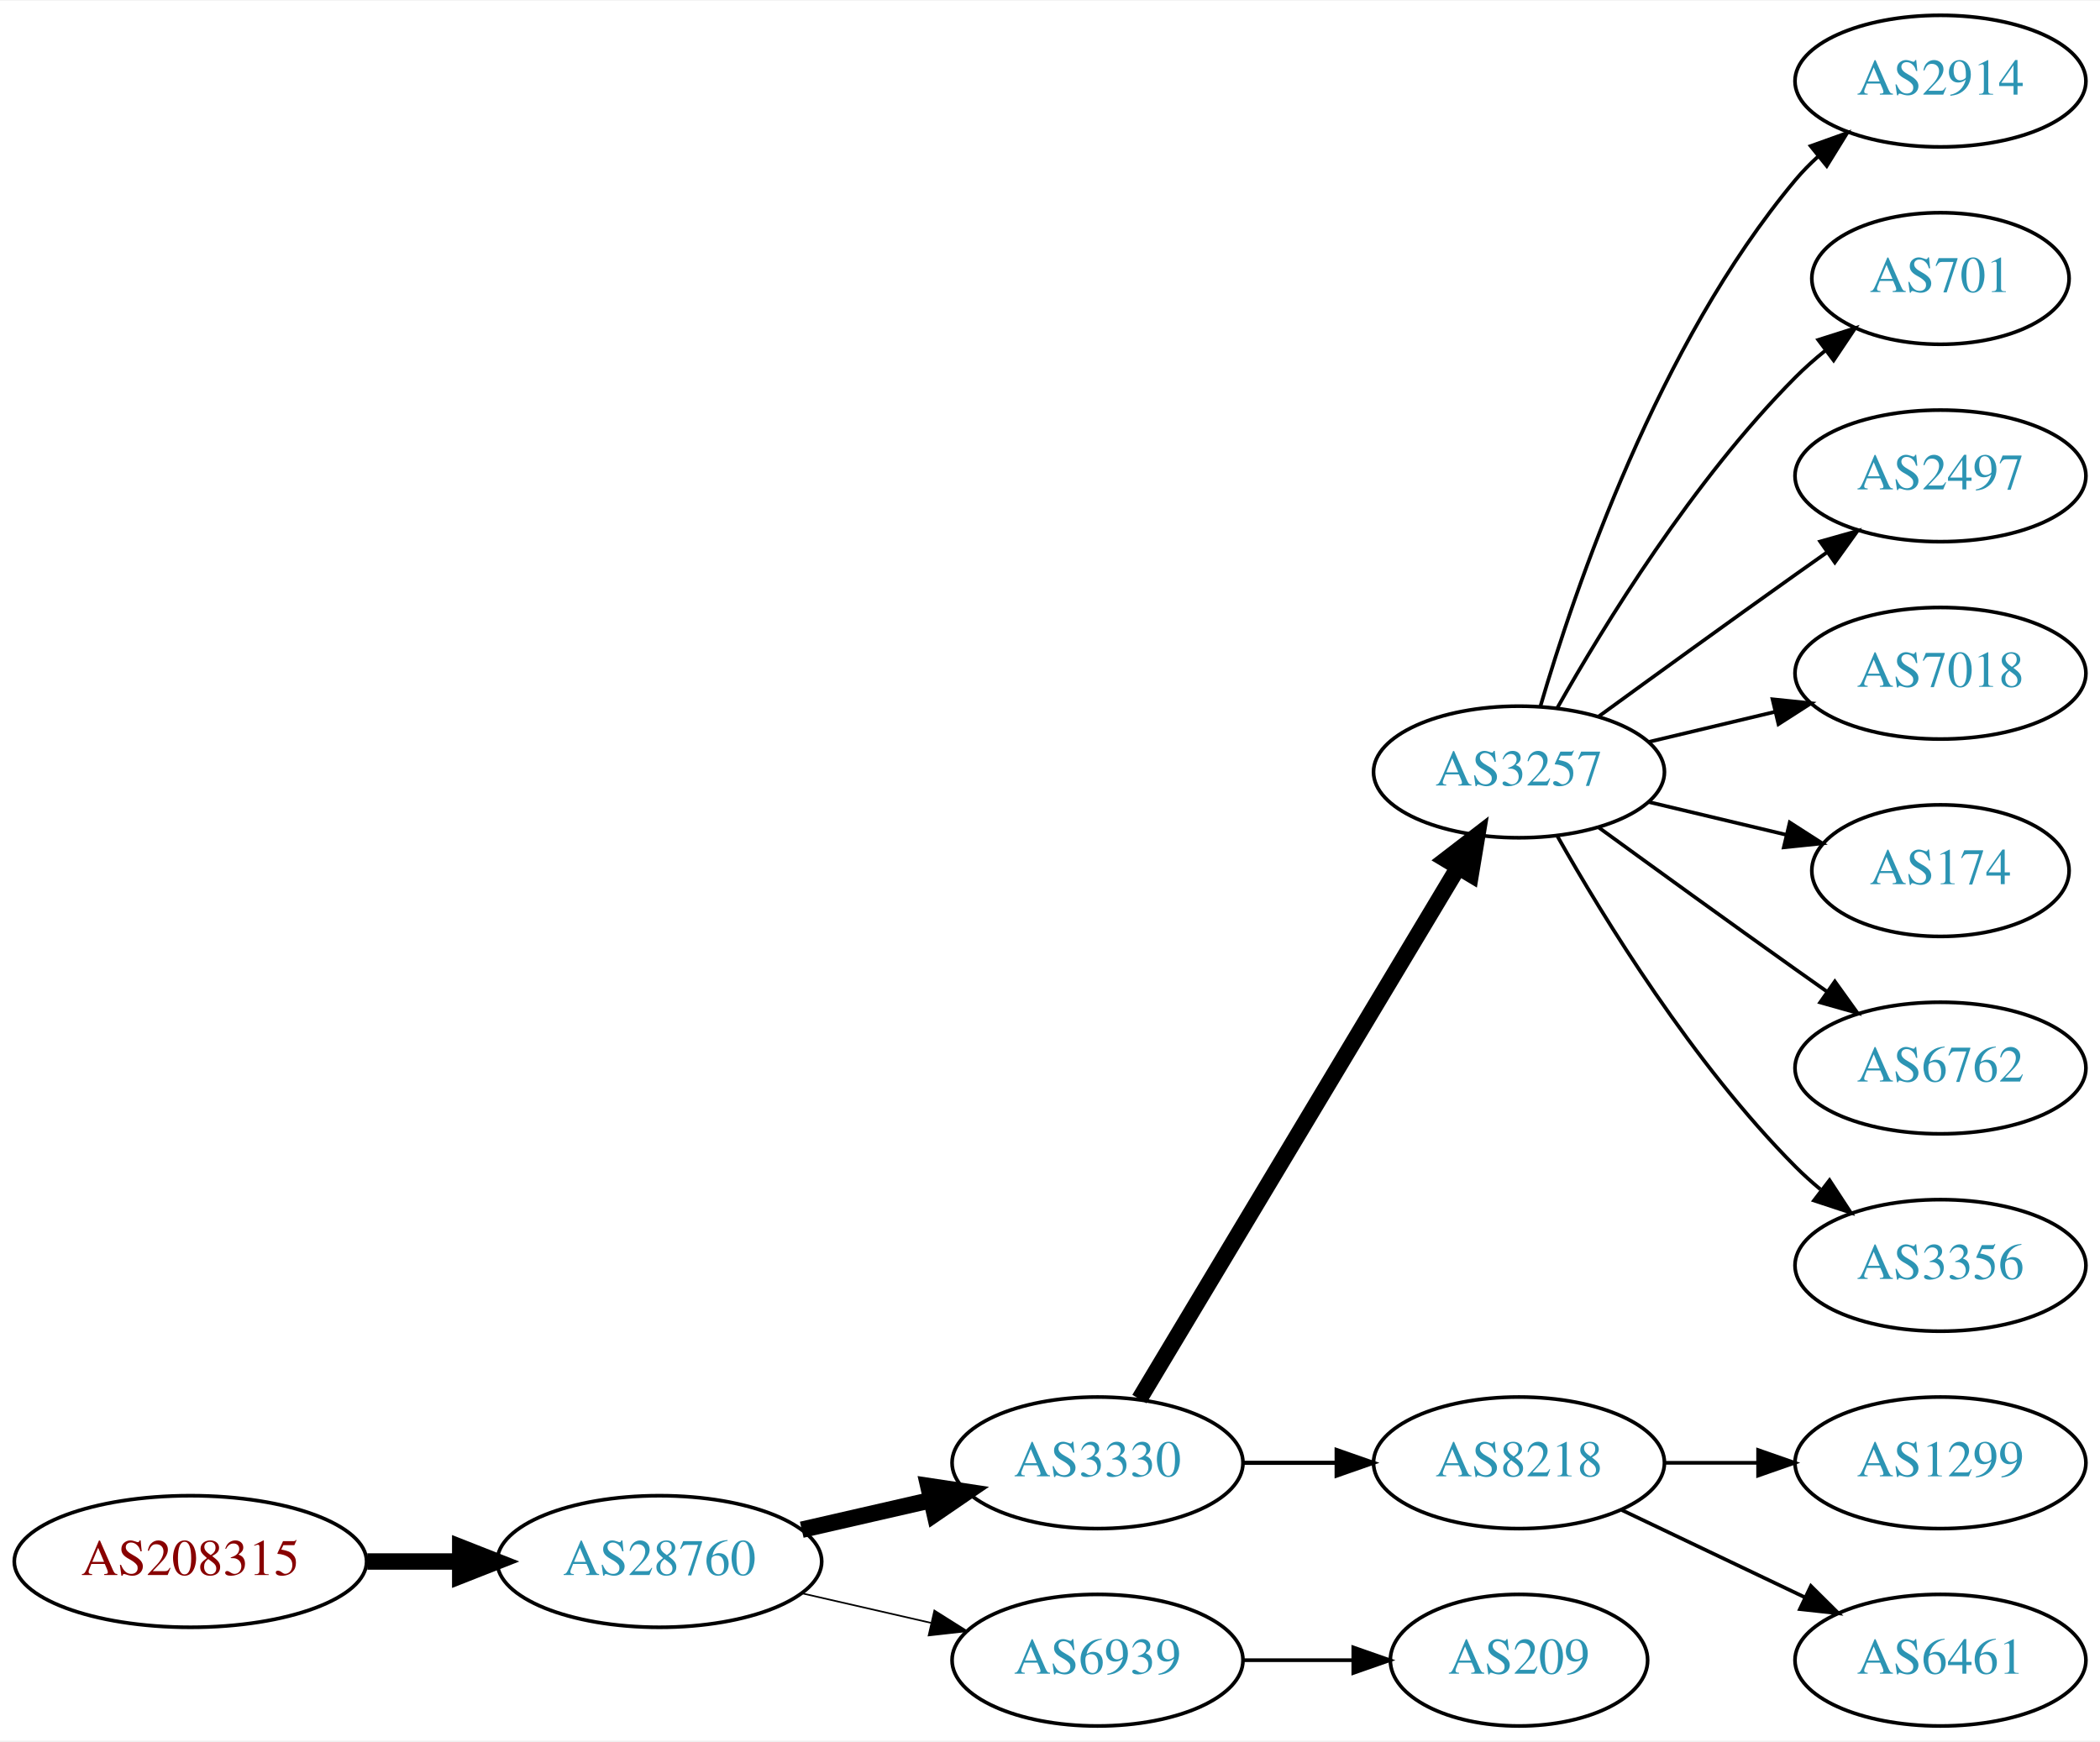
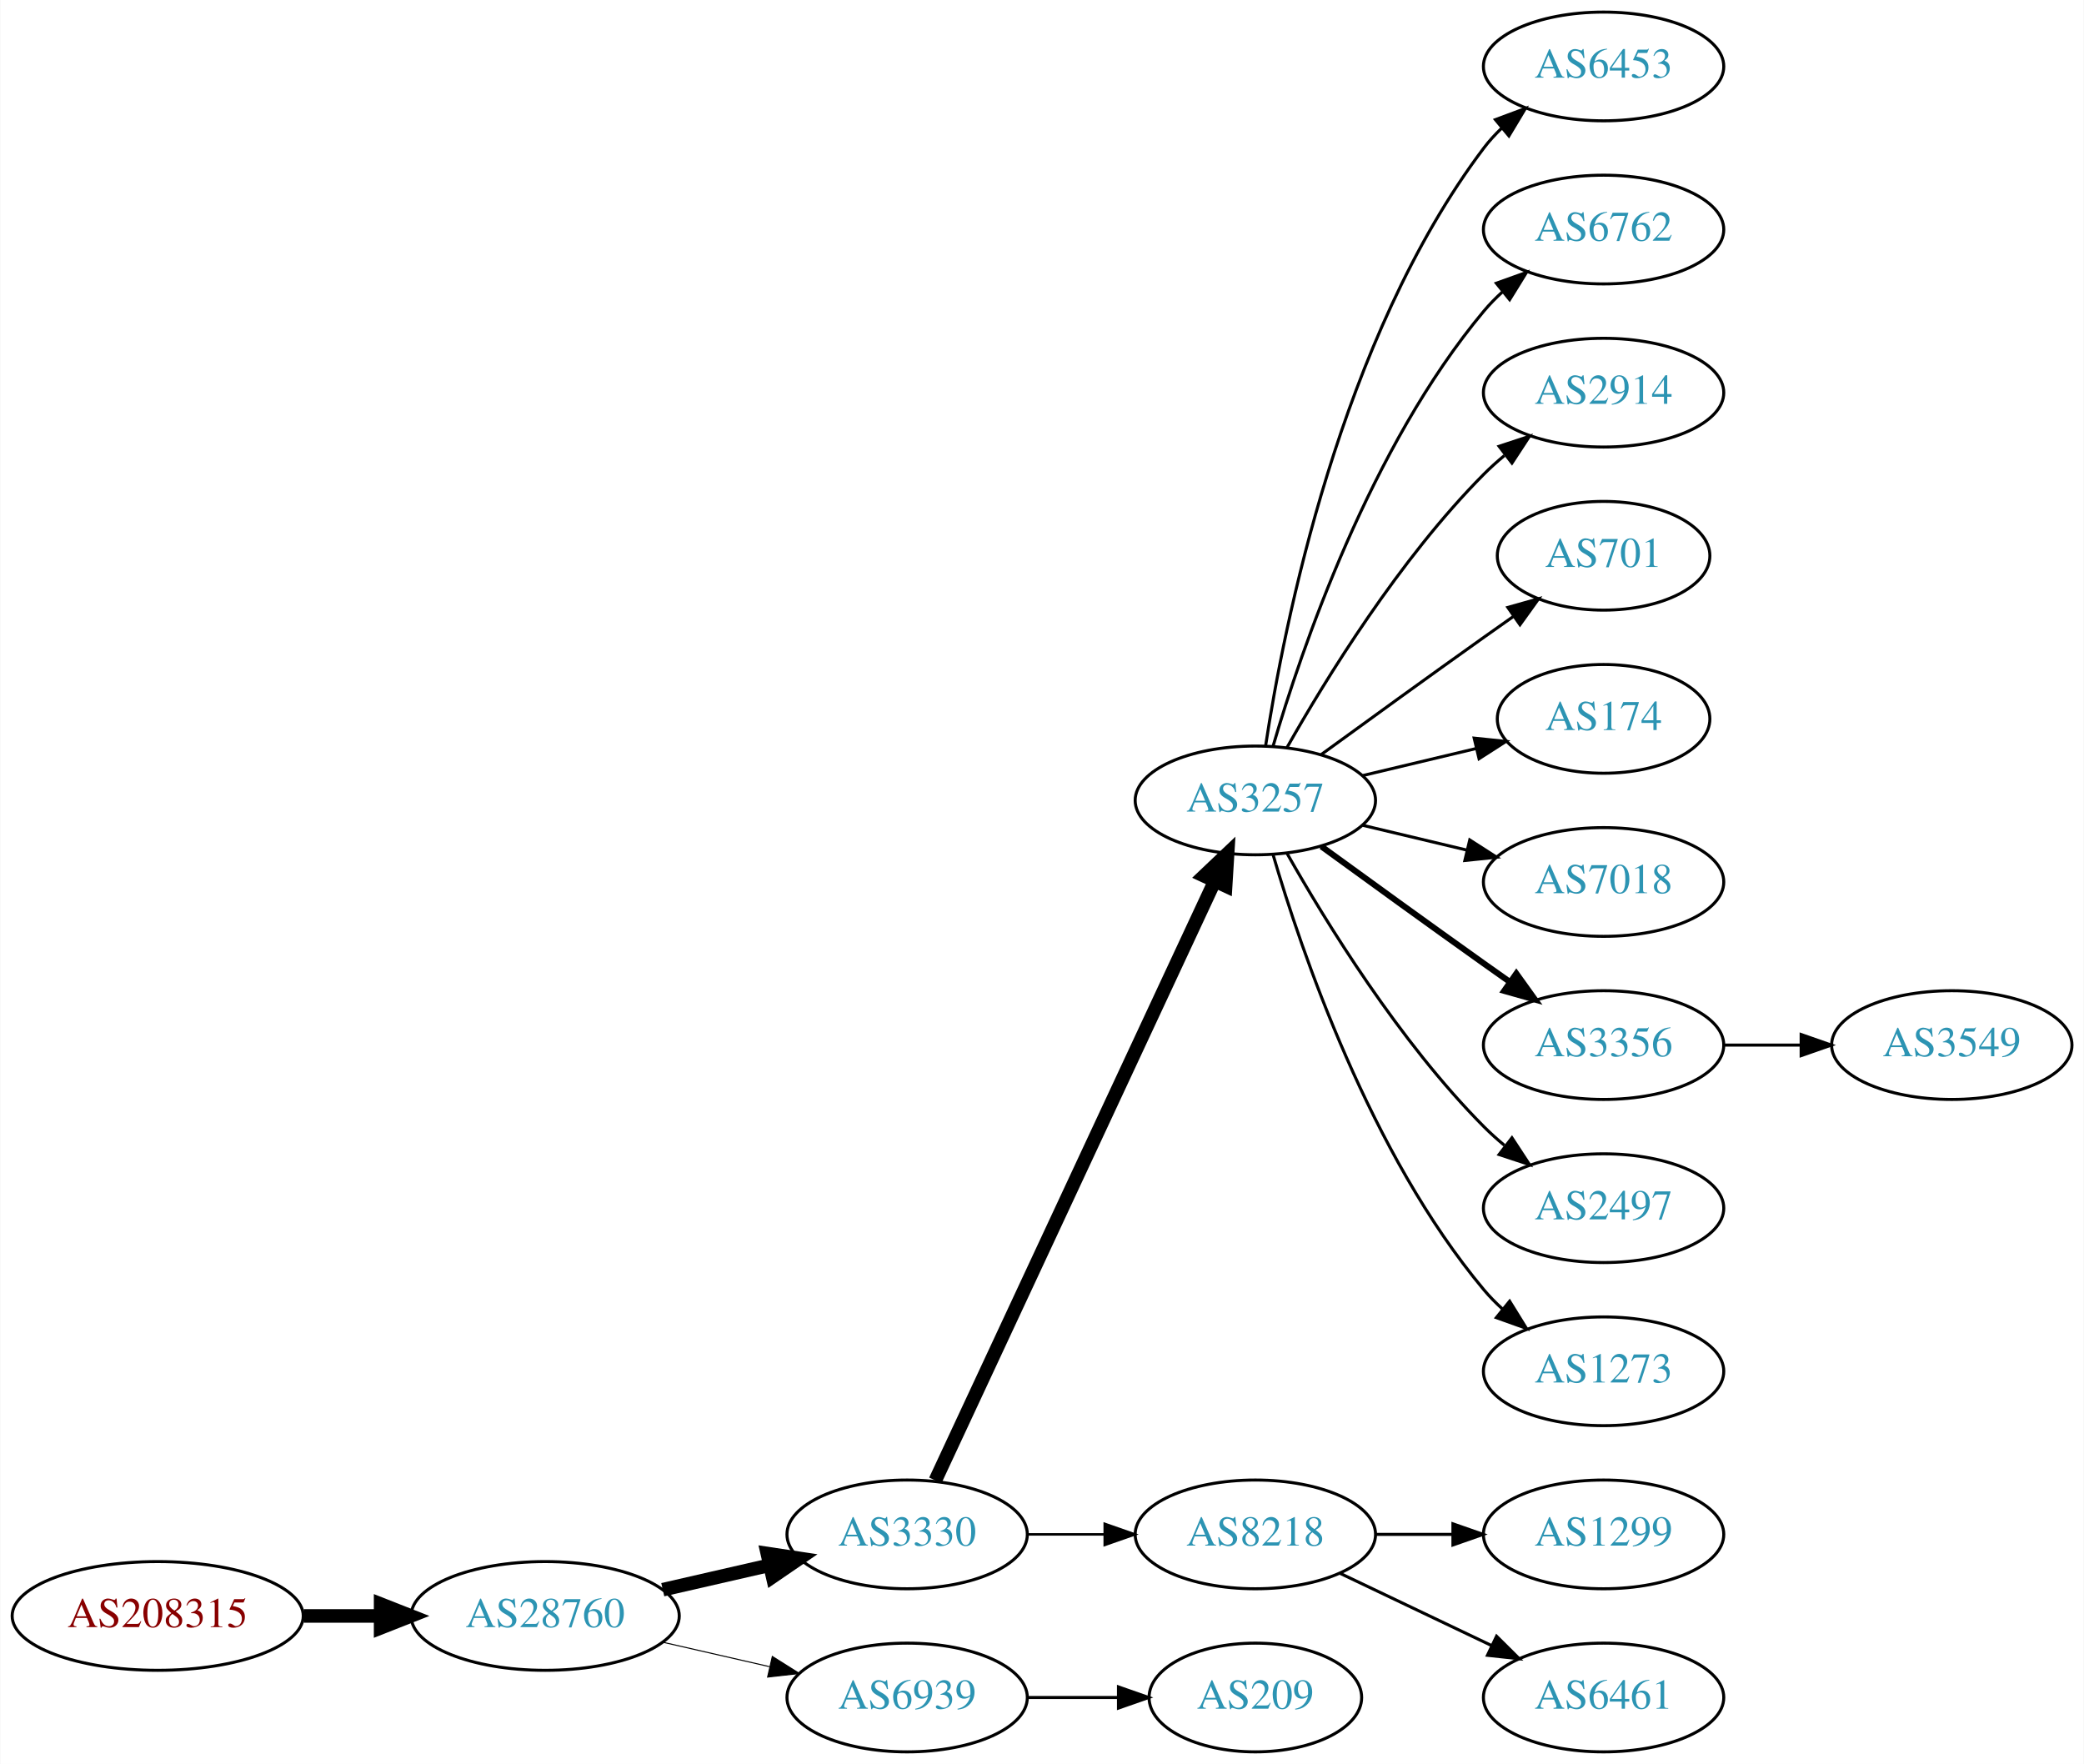
- <svg xmlns="http://www.w3.org/2000/svg" xmlns:xlink="http://www.w3.org/1999/xlink" width="574pt" height="476pt" viewBox="0.00 0.00 574.46 476.00">
-   <g id="graph0" class="graph" transform="scale(1 1) rotate(0) translate(4 472)">
-     <polygon fill="white" stroke="none" points="-4,4 -4,-472 570.463,-472 570.463,4 -4,4" />
+ <svg xmlns="http://www.w3.org/2000/svg" xmlns:xlink="http://www.w3.org/1999/xlink" width="690pt" height="584pt" viewBox="0.00 0.00 689.76 584.00">
+   <g id="graph0" class="graph" transform="scale(1 1) rotate(0) translate(4 580)">
+     <polygon fill="white" stroke="none" points="-4,4 -4,-580 685.755,-580 685.755,4 -4,4" />
    <g id="node1" class="node">
      <g id="a_node1">
        <a xlink:href="/asn/208315" xlink:title="AS208315 ~ frauscher [AT]">
          <ellipse fill="#ffffff" stroke="black" cx="48.096" cy="-45" rx="48.192" ry="18" />
          <text text-anchor="middle" x="48.096" y="-41.3" font-family="Times,serif" font-size="14.00" fill="#880000">AS208315</text>
        </a>
      </g>
    </g>
    <g id="node2" class="node">
      <g id="a_node2">
        <a xlink:href="/asn/28760" xlink:title="AS28760 ~ Schaerdingerstr. 35 [AT]">
          <ellipse fill="#ffffff" stroke="black" cx="176.388" cy="-45" rx="44.393" ry="18" />
          <text text-anchor="middle" x="176.388" y="-41.3" font-family="Times,serif" font-size="14.00" fill="#2c94b3">AS28760</text>
        </a>
      </g>
    </g>
    <g id="edge1" class="edge">
      <path fill="none" stroke="black" stroke-width="4.5" d="M96.481,-45C104.742,-45 113.386,-45 121.799,-45" />
      <polygon fill="black" stroke="black" stroke-width="4.5" points="121.904,-48.938 131.904,-45 121.904,-41.063 121.904,-48.938" />
    </g>
    <g id="node3" class="node">
      <g id="a_node3">
        <a xlink:href="/asn/3330" xlink:title="AS3330 ~ Vienna, Austria [AT]">
          <ellipse fill="#ffffff" stroke="black" cx="296.23" cy="-72" rx="39.794" ry="18" />
          <text text-anchor="middle" x="296.23" y="-68.3" font-family="Times,serif" font-size="14.00" fill="#2c94b3">AS3330</text>
        </a>
      </g>
    </g>
    <g id="edge2" class="edge">
      <path fill="none" stroke="black" stroke-width="4.5" d="M215.322,-53.692C226.563,-56.267 238.976,-59.111 250.599,-61.774" />
      <polygon fill="black" stroke="black" stroke-width="4.5" points="249.934,-65.661 260.56,-64.056 251.692,-57.985 249.934,-65.661" />
    </g>
    <g id="node4" class="node">
      <g id="a_node4">
        <a xlink:href="/asn/6939" xlink:title="AS6939 ~ Hurricane Electric LLC [US]">
          <ellipse fill="#ffffff" stroke="black" cx="296.23" cy="-18" rx="39.794" ry="18" />
          <text text-anchor="middle" x="296.23" y="-14.3" font-family="Times,serif" font-size="14.00" fill="#2c94b3">AS6939</text>
        </a>
      </g>
    </g>
    <g id="edge3" class="edge">
-       <path fill="none" stroke="black" stroke-width="0.45" d="M215.322,-36.308C226.563,-33.733 238.976,-30.889 250.599,-28.226" />
-       <polygon fill="black" stroke="black" stroke-width="0.45" points="251.595,-31.588 260.56,-25.944 250.031,-24.765 251.595,-31.588" />
+       <path fill="none" stroke="black" stroke-width="0.346" d="M215.322,-36.308C226.563,-33.733 238.976,-30.889 250.599,-28.226" />
+       <polygon fill="black" stroke="black" stroke-width="0.346" points="251.595,-31.588 260.56,-25.944 250.031,-24.765 251.595,-31.588" />
    </g>
    <g id="node5" class="node">
      <g id="a_node5">
        <a xlink:href="/asn/3257" xlink:title="AS3257 ~ GTT [DE]">
-           <ellipse fill="#ffffff" stroke="black" cx="411.523" cy="-261" rx="39.794" ry="18" />
-           <text text-anchor="middle" x="411.523" y="-257.3" font-family="Times,serif" font-size="14.00" fill="#2c94b3">AS3257</text>
+           <ellipse fill="#ffffff" stroke="black" cx="411.523" cy="-315" rx="39.794" ry="18" />
+           <text text-anchor="middle" x="411.523" y="-311.3" font-family="Times,serif" font-size="14.00" fill="#2c94b3">AS3257</text>
        </a>
      </g>
    </g>
    <g id="edge4" class="edge">
-       <path fill="none" stroke="black" stroke-width="4.5" d="M307.685,-89.442C327.666,-122.775 371.372,-195.686 394.857,-234.866" />
-       <polygon fill="black" stroke="black" stroke-width="4.5" points="391.574,-237.048 400.093,-243.6 398.329,-232.999 391.574,-237.048" />
+       <path fill="none" stroke="black" stroke-width="4.5" d="M305.561,-89.868C325.251,-132.101 374.75,-238.272 398.041,-288.227" />
+       <polygon fill="black" stroke="black" stroke-width="4.5" points="394.539,-290.034 402.333,-297.433 401.676,-286.706 394.539,-290.034" />
    </g>
    <g id="node6" class="node">
      <g id="a_node6">
        <a xlink:href="/asn/8218" xlink:title="AS8218 ~ legacy Neotelecoms [FR]">
          <ellipse fill="#ffffff" stroke="black" cx="411.523" cy="-72" rx="39.794" ry="18" />
          <text text-anchor="middle" x="411.523" y="-68.3" font-family="Times,serif" font-size="14.00" fill="#2c94b3">AS8218</text>
        </a>
      </g>
    </g>
    <g id="edge5" class="edge">
-       <path fill="none" stroke="black" stroke-width="1.125" d="M335.902,-72C344.105,-72 352.869,-72 361.401,-72" />
-       <polygon fill="black" stroke="black" stroke-width="1.125" points="361.641,-75.5 371.641,-72 361.641,-68.5 361.641,-75.5" />
-     </g>
-     <g id="node16" class="node">
-       <g id="a_node16">
+       <path fill="none" stroke="black" stroke-width="0.818" d="M335.902,-72C344.105,-72 352.869,-72 361.401,-72" />
+       <polygon fill="black" stroke="black" stroke-width="0.818" points="361.641,-75.5 371.641,-72 361.641,-68.5 361.641,-75.5" />
+     </g>
+     <g id="node18" class="node">
+       <g id="a_node18">
        <a xlink:href="/asn/209" xlink:title="AS209 ~ CenturyLink Communications, LLC [US]">
          <ellipse fill="#ffffff" stroke="black" cx="411.523" cy="-18" rx="35.194" ry="18" />
          <text text-anchor="middle" x="411.523" y="-14.3" font-family="Times,serif" font-size="14.00" fill="#2c94b3">AS209</text>
        </a>
      </g>
    </g>
-     <g id="edge15" class="edge">
+     <g id="edge17" class="edge">
      <path fill="none" stroke="black" d="M335.902,-18C345.608,-18 356.098,-18 366.061,-18" />
      <polygon fill="black" stroke="black" points="366.198,-21.5 376.198,-18 366.198,-14.5 366.198,-21.5" />
    </g>
    <g id="node7" class="node">
      <g id="a_node7">
+         <a xlink:href="/asn/6453" xlink:title="AS6453 ~ TATA COMMUNICATIONS (AMERICA) INC [US]">
+           <ellipse fill="#ffffff" stroke="black" cx="526.816" cy="-558" rx="39.794" ry="18" />
+           <text text-anchor="middle" x="526.816" y="-554.3" font-family="Times,serif" font-size="14.00" fill="#2c94b3">AS6453</text>
+         </a>
+       </g>
+     </g>
+     <g id="edge6" class="edge">
+       <path fill="none" stroke="black" d="M414.9,-332.986C420.873,-372.422 439.584,-467.995 487.17,-531 488.927,-533.327 490.943,-535.529 493.113,-537.596" />
+       <polygon fill="black" stroke="black" points="490.998,-540.389 500.926,-544.088 495.472,-535.005 490.998,-540.389" />
+     </g>
+     <g id="node8" class="node">
+       <g id="a_node8">
+         <a xlink:href="/asn/6762" xlink:title="AS6762 ~ TELECOM ITALIA SPARKLE S.p.A. [IT]">
+           <ellipse fill="#ffffff" stroke="black" cx="526.816" cy="-504" rx="39.794" ry="18" />
+           <text text-anchor="middle" x="526.816" y="-500.3" font-family="Times,serif" font-size="14.00" fill="#2c94b3">AS6762</text>
+         </a>
+       </g>
+     </g>
+     <g id="edge7" class="edge">
+       <path fill="none" stroke="black" d="M417.397,-333.002C426.711,-364.844 449.528,-431.981 487.17,-477 489.04,-479.237 491.138,-481.374 493.364,-483.396" />
+       <polygon fill="black" stroke="black" points="491.308,-486.234 501.283,-489.804 495.711,-480.793 491.308,-486.234" />
+     </g>
+     <g id="node9" class="node">
+       <g id="a_node9">
        <a xlink:href="/asn/2914" xlink:title="AS2914 ~ NTT America, Inc. [US]">
          <ellipse fill="#ffffff" stroke="black" cx="526.816" cy="-450" rx="39.794" ry="18" />
          <text text-anchor="middle" x="526.816" y="-446.3" font-family="Times,serif" font-size="14.00" fill="#2c94b3">AS2914</text>
        </a>
      </g>
    </g>
-     <g id="edge6" class="edge">
-       <path fill="none" stroke="black" d="M417.397,-279.002C426.711,-310.844 449.528,-377.981 487.17,-423 489.04,-425.237 491.138,-427.374 493.364,-429.396" />
-       <polygon fill="black" stroke="black" points="491.308,-432.234 501.283,-435.804 495.711,-426.793 491.308,-432.234" />
-     </g>
-     <g id="node8" class="node">
-       <g id="a_node8">
+     <g id="edge8" class="edge">
+       <path fill="none" stroke="black" d="M421.983,-332.49C434.765,-355.096 459.197,-394.886 487.17,-423 489.28,-425.121 491.576,-427.188 493.962,-429.171" />
+       <polygon fill="black" stroke="black" points="492.214,-432.242 502.277,-435.556 496.477,-426.69 492.214,-432.242" />
+     </g>
+     <g id="node10" class="node">
+       <g id="a_node10">
        <a xlink:href="/asn/701" xlink:title="AS701 ~ UUNET [US]">
          <ellipse fill="#ffffff" stroke="black" cx="526.816" cy="-396" rx="35.194" ry="18" />
          <text text-anchor="middle" x="526.816" y="-392.3" font-family="Times,serif" font-size="14.00" fill="#2c94b3">AS701</text>
        </a>
      </g>
    </g>
-     <g id="edge7" class="edge">
-       <path fill="none" stroke="black" d="M421.983,-278.49C434.765,-301.096 459.197,-340.886 487.17,-369 489.67,-371.513 492.43,-373.949 495.292,-376.261" />
-       <polygon fill="black" stroke="black" points="493.39,-379.21 503.489,-382.413 497.592,-373.611 493.39,-379.21" />
-     </g>
-     <g id="node9" class="node">
-       <g id="a_node9">
-         <a xlink:href="/asn/2497" xlink:title="AS2497 ~ Internet Initiative Japan Inc. [JP]">
-           <ellipse fill="#ffffff" stroke="black" cx="526.816" cy="-342" rx="39.794" ry="18" />
-           <text text-anchor="middle" x="526.816" y="-338.3" font-family="Times,serif" font-size="14.00" fill="#2c94b3">AS2497</text>
-         </a>
-       </g>
-     </g>
-     <g id="edge8" class="edge">
-       <path fill="none" stroke="black" d="M433.371,-276.222C448.305,-287.091 468.919,-302.025 487.17,-315 489.99,-317.005 492.933,-319.085 495.881,-321.159" />
-       <polygon fill="black" stroke="black" points="493.908,-324.05 504.106,-326.926 497.927,-318.319 493.908,-324.05" />
-     </g>
-     <g id="node10" class="node">
-       <g id="a_node10">
+     <g id="edge9" class="edge">
+       <path fill="none" stroke="black" d="M433.371,-330.222C448.305,-341.091 468.919,-356.025 487.17,-369 490.38,-371.282 493.749,-373.661 497.103,-376.018" />
+       <polygon fill="black" stroke="black" points="495.116,-378.899 505.314,-381.77 499.132,-373.166 495.116,-378.899" />
+     </g>
+     <g id="node11" class="node">
+       <g id="a_node11">
+         <a xlink:href="/asn/174" xlink:title="AS174 ~ Cogent Communications [US]">
+           <ellipse fill="#ffffff" stroke="black" cx="526.816" cy="-342" rx="35.194" ry="18" />
+           <text text-anchor="middle" x="526.816" y="-338.3" font-family="Times,serif" font-size="14.00" fill="#2c94b3">AS174</text>
+         </a>
+       </g>
+     </g>
+     <g id="edge10" class="edge">
+       <path fill="none" stroke="black" d="M447.13,-323.248C458.925,-326.058 472.229,-329.229 484.497,-332.153" />
+       <polygon fill="black" stroke="black" points="483.963,-335.624 494.502,-334.537 485.586,-328.814 483.963,-335.624" />
+     </g>
+     <g id="node12" class="node">
+       <g id="a_node12">
        <a xlink:href="/asn/7018" xlink:title="AS7018 ~ AT&amp;T Services, Inc. [US]">
          <ellipse fill="#ffffff" stroke="black" cx="526.816" cy="-288" rx="39.794" ry="18" />
          <text text-anchor="middle" x="526.816" y="-284.3" font-family="Times,serif" font-size="14.00" fill="#2c94b3">AS7018</text>
        </a>
      </g>
    </g>
-     <g id="edge9" class="edge">
-       <path fill="none" stroke="black" d="M447.13,-269.248C458.002,-271.838 470.156,-274.735 481.598,-277.462" />
-       <polygon fill="black" stroke="black" points="480.882,-280.889 491.421,-279.803 482.505,-274.08 480.882,-280.889" />
-     </g>
-     <g id="node11" class="node">
-       <g id="a_node11">
-         <a xlink:href="/asn/174" xlink:title="AS174 ~ Cogent Communications [US]">
-           <ellipse fill="#ffffff" stroke="black" cx="526.816" cy="-234" rx="35.194" ry="18" />
-           <text text-anchor="middle" x="526.816" y="-230.3" font-family="Times,serif" font-size="14.00" fill="#2c94b3">AS174</text>
-         </a>
-       </g>
-     </g>
-     <g id="edge10" class="edge">
-       <path fill="none" stroke="black" d="M447.13,-252.752C458.925,-249.942 472.229,-246.771 484.497,-243.847" />
-       <polygon fill="black" stroke="black" points="485.586,-247.186 494.502,-241.463 483.963,-240.376 485.586,-247.186" />
-     </g>
-     <g id="node12" class="node">
-       <g id="a_node12">
-         <a xlink:href="/asn/6762" xlink:title="AS6762 ~ TELECOM ITALIA SPARKLE S.p.A. [IT]">
-           <ellipse fill="#ffffff" stroke="black" cx="526.816" cy="-180" rx="39.794" ry="18" />
-           <text text-anchor="middle" x="526.816" y="-176.3" font-family="Times,serif" font-size="14.00" fill="#2c94b3">AS6762</text>
-         </a>
-       </g>
-     </g>
    <g id="edge11" class="edge">
-       <path fill="none" stroke="black" d="M433.371,-245.778C448.305,-234.909 468.919,-219.975 487.17,-207 489.99,-204.995 492.933,-202.915 495.881,-200.841" />
-       <polygon fill="black" stroke="black" points="497.927,-203.681 504.106,-195.074 493.908,-197.95 497.927,-203.681" />
+       <path fill="none" stroke="black" d="M447.13,-306.752C458.002,-304.162 470.156,-301.265 481.598,-298.538" />
+       <polygon fill="black" stroke="black" points="482.505,-301.92 491.421,-296.197 480.882,-295.111 482.505,-301.92" />
    </g>
    <g id="node13" class="node">
      <g id="a_node13">
        <a xlink:href="/asn/3356" xlink:title="AS3356 ~ Level 3 Parent, LLC [US]">
-           <ellipse fill="#ffffff" stroke="black" cx="526.816" cy="-126" rx="39.794" ry="18" />
-           <text text-anchor="middle" x="526.816" y="-122.3" font-family="Times,serif" font-size="14.00" fill="#2c94b3">AS3356</text>
+           <ellipse fill="#ffffff" stroke="black" cx="526.816" cy="-234" rx="39.794" ry="18" />
+           <text text-anchor="middle" x="526.816" y="-230.3" font-family="Times,serif" font-size="14.00" fill="#2c94b3">AS3356</text>
        </a>
      </g>
    </g>
    <g id="edge12" class="edge">
-       <path fill="none" stroke="black" d="M421.983,-243.51C434.765,-220.904 459.197,-181.114 487.17,-153 489.28,-150.879 491.576,-148.812 493.962,-146.829" />
-       <polygon fill="black" stroke="black" points="496.477,-149.31 502.277,-140.444 492.214,-143.758 496.477,-149.31" />
+       <path fill="none" stroke="black" stroke-width="2" d="M433.371,-299.778C448.305,-288.909 468.919,-273.975 487.17,-261 489.99,-258.995 492.933,-256.915 495.881,-254.841" />
+       <polygon fill="black" stroke="black" stroke-width="2" points="497.927,-257.681 504.106,-249.074 493.908,-251.95 497.927,-257.681" />
    </g>
    <g id="node14" class="node">
      <g id="a_node14">
+         <a xlink:href="/asn/2497" xlink:title="AS2497 ~ Internet Initiative Japan Inc. [JP]">
+           <ellipse fill="#ffffff" stroke="black" cx="526.816" cy="-180" rx="39.794" ry="18" />
+           <text text-anchor="middle" x="526.816" y="-176.3" font-family="Times,serif" font-size="14.00" fill="#2c94b3">AS2497</text>
+         </a>
+       </g>
+     </g>
+     <g id="edge13" class="edge">
+       <path fill="none" stroke="black" d="M421.983,-297.51C434.765,-274.904 459.197,-235.114 487.17,-207 489.28,-204.879 491.576,-202.812 493.962,-200.829" />
+       <polygon fill="black" stroke="black" points="496.477,-203.31 502.277,-194.444 492.214,-197.758 496.477,-203.31" />
+     </g>
+     <g id="node15" class="node">
+       <g id="a_node15">
+         <a xlink:href="/asn/1273" xlink:title="AS1273 ~ Vodafone Group PLC [EU]">
+           <ellipse fill="#ffffff" stroke="black" cx="526.816" cy="-126" rx="39.794" ry="18" />
+           <text text-anchor="middle" x="526.816" y="-122.3" font-family="Times,serif" font-size="14.00" fill="#2c94b3">AS1273</text>
+         </a>
+       </g>
+     </g>
+     <g id="edge14" class="edge">
+       <path fill="none" stroke="black" d="M417.397,-296.998C426.711,-265.156 449.528,-198.019 487.17,-153 489.04,-150.763 491.138,-148.626 493.364,-146.604" />
+       <polygon fill="black" stroke="black" points="495.711,-149.207 501.283,-140.196 491.308,-143.766 495.711,-149.207" />
+     </g>
+     <g id="node16" class="node">
+       <g id="a_node16">
        <a xlink:href="/asn/1299" xlink:title="AS1299 ~ Telia Carrier [EU]">
          <ellipse fill="#ffffff" stroke="black" cx="526.816" cy="-72" rx="39.794" ry="18" />
          <text text-anchor="middle" x="526.816" y="-68.3" font-family="Times,serif" font-size="14.00" fill="#2c94b3">AS1299</text>
        </a>
      </g>
    </g>
-     <g id="edge13" class="edge">
+     <g id="edge15" class="edge">
      <path fill="none" stroke="black" d="M451.195,-72C459.398,-72 468.162,-72 476.694,-72" />
      <polygon fill="black" stroke="black" points="476.934,-75.5 486.934,-72 476.933,-68.5 476.934,-75.5" />
    </g>
-     <g id="node15" class="node">
-       <g id="a_node15">
+     <g id="node17" class="node">
+       <g id="a_node17">
        <a xlink:href="/asn/6461" xlink:title="AS6461 ~ Zayo Bandwidth [US]">
          <ellipse fill="#ffffff" stroke="black" cx="526.816" cy="-18" rx="39.794" ry="18" />
          <text text-anchor="middle" x="526.816" y="-14.3" font-family="Times,serif" font-size="14.00" fill="#2c94b3">AS6461</text>
        </a>
      </g>
    </g>
-     <g id="edge14" class="edge">
+     <g id="edge16" class="edge">
      <path fill="none" stroke="black" d="M439.66,-59.066C454.654,-51.919 473.475,-42.948 489.698,-35.215" />
      <polygon fill="black" stroke="black" points="491.38,-38.291 498.901,-30.829 488.368,-31.972 491.38,-38.291" />
    </g>
+     <g id="node19" class="node">
+       <g id="a_node19">
+         <a xlink:href="/asn/3549" xlink:title="AS3549 ~ Level 3 Parent, LLC [US]">
+           <ellipse fill="#ffffff" stroke="black" cx="642.109" cy="-234" rx="39.794" ry="18" />
+           <text text-anchor="middle" x="642.109" y="-230.3" font-family="Times,serif" font-size="14.00" fill="#2c94b3">AS3549</text>
+         </a>
+       </g>
+     </g>
+     <g id="edge18" class="edge">
+       <path fill="none" stroke="black" d="M566.488,-234C574.691,-234 583.455,-234 591.987,-234" />
+       <polygon fill="black" stroke="black" points="592.227,-237.5 602.226,-234 592.226,-230.5 592.227,-237.5" />
+     </g>
  </g>
</svg>
